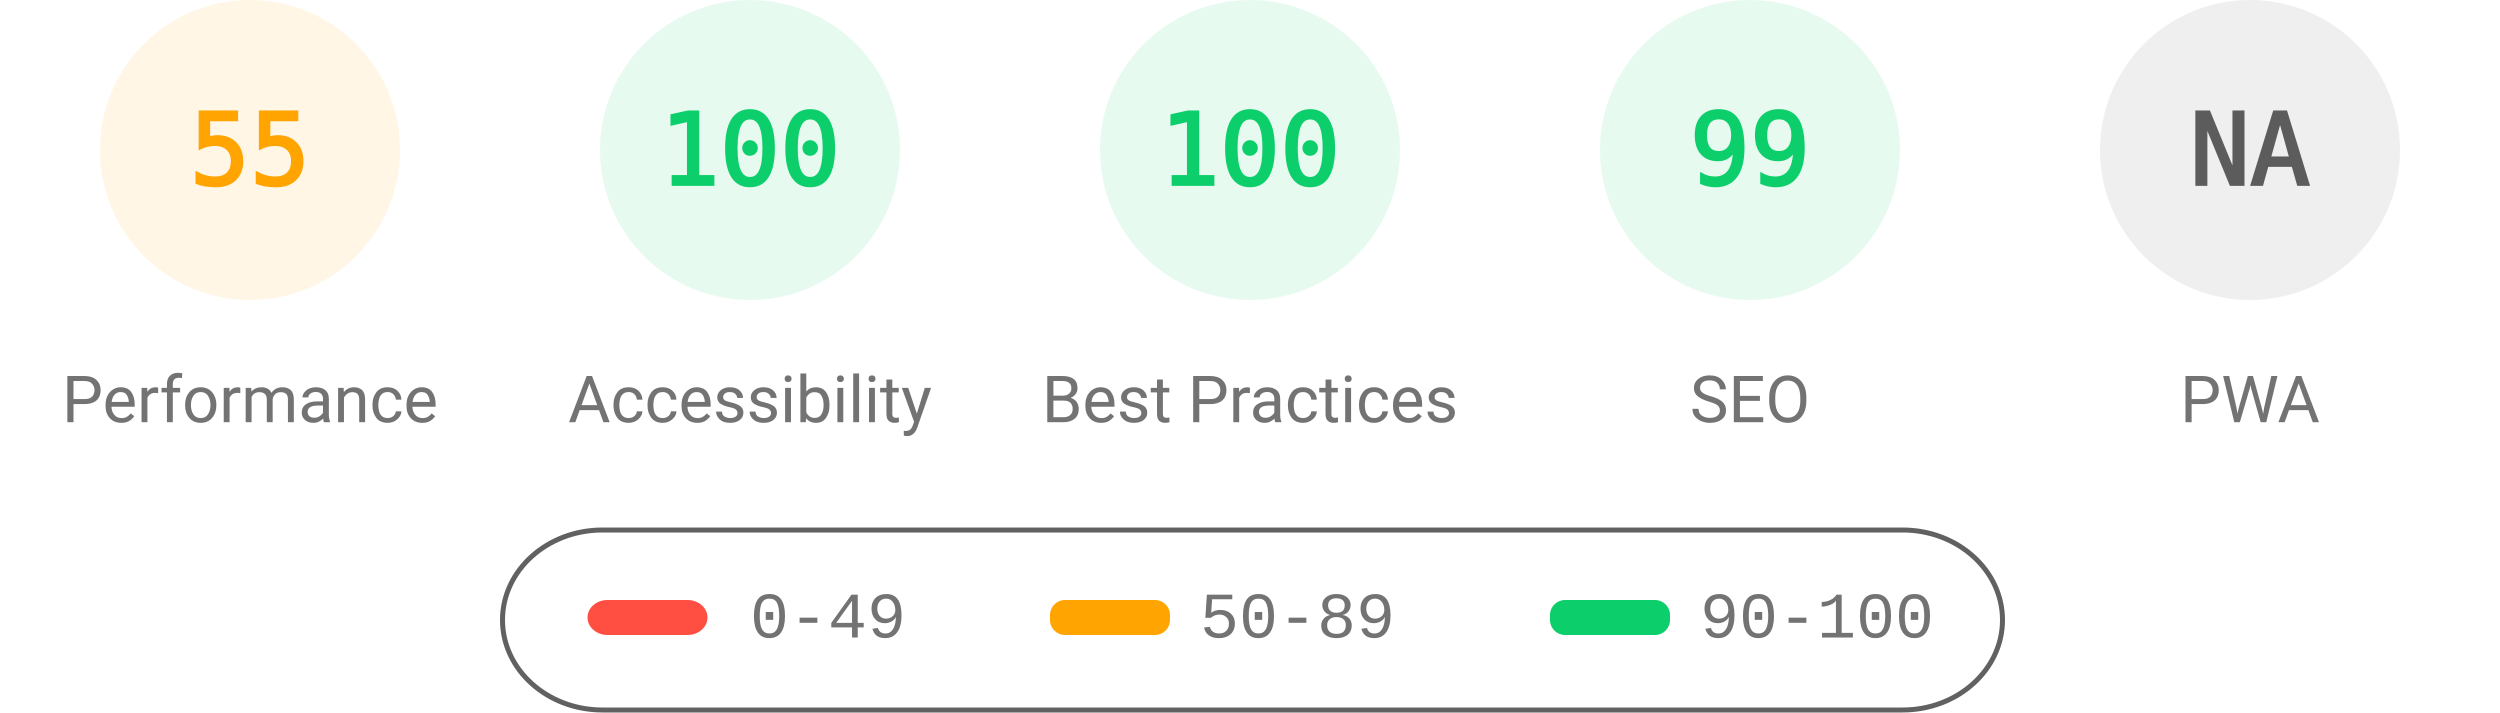
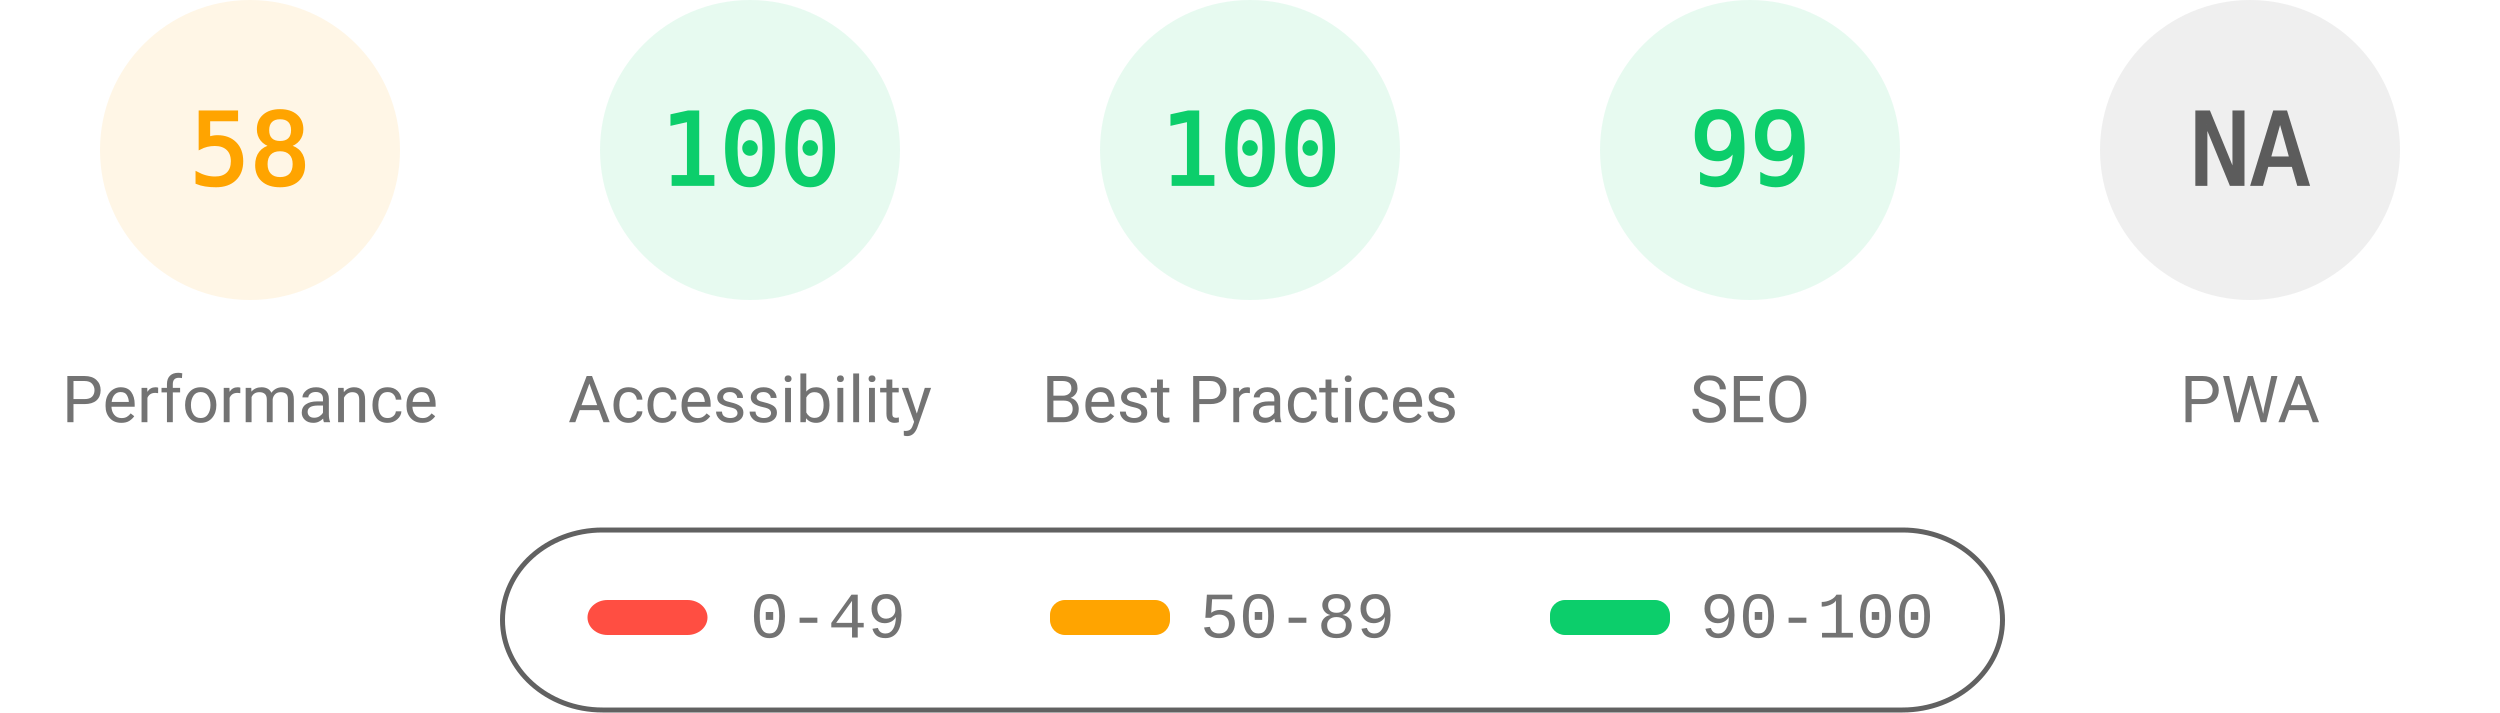
<svg xmlns="http://www.w3.org/2000/svg" fill="none" width="1000" height="285">
  <style>.gauge-base{opacity:.1}.gauge-arc{fill:none;animation-delay:250ms;stroke-linecap:round;transform:rotate(-90deg);transform-origin:100px 60px;animation:load-gauge 1s ease forwards}.guage-text{font-size:40px;font-family:monospace;text-align:center}.guage-red{color:#ff4e42;fill:#ff4e42;stroke:#ff4e42}.guage-orange{color:#ffa400;fill:#ffa400;stroke:#ffa400}.guage-green{color:#0cce6b;fill:#0cce6b;stroke:#0cce6b}.guage-undefined{color:#5c5c5c;fill:#5c5c5c;stroke:#5c5c5c}.guage-title{color:#737373;fill:#737373;stroke:none;font-size:26px;line-height:26px;font-family:Roboto,Halvetica,Arial,sans-serif}@keyframes load-gauge{from{stroke-dasharray:0 352.858}}</style>
  <svg class="guage-div guage-perf guage-orange" viewBox="0 0 200 200" width="200" height="200">
    <circle class="gauge-base" r="56" cx="100" cy="60" stroke-width="8" />
-     <circle class="gauge-arc guage-arc-1" r="56" cx="100" cy="60" stroke-width="8" style="stroke-dasharray:193.522,351.858" />
-     <text class="guage-text" x="100" y="60" alignment-baseline="central" dominant-baseline="central" text-anchor="middle">55</text>
+     <circle class="gauge-arc guage-arc-1" r="56" cx="100" cy="60" stroke-width="8" style="stroke-dasharray:204.078,351.858" />
+     <text class="guage-text" x="100" y="60" alignment-baseline="central" dominant-baseline="central" text-anchor="middle">58</text>
    <text class="guage-title" x="100" y="160" alignment-baseline="central" dominant-baseline="central" text-anchor="middle">Performance</text>
  </svg>
  <svg class="guage-div guage-acc guage-green" viewBox="0 0 200 200" width="200" height="200" x="200">
    <circle class="gauge-base" r="56" cx="100" cy="60" stroke-width="8" />
    <circle class="gauge-arc guage-arc-2" r="56" cx="100" cy="60" stroke-width="8" style="stroke-dasharray:351.858,351.858" />
    <text class="guage-text" x="100" y="60" alignment-baseline="central" dominant-baseline="central" text-anchor="middle">100</text>
    <text class="guage-title" x="100" y="160" alignment-baseline="central" dominant-baseline="central" text-anchor="middle">Accessibility</text>
  </svg>
  <svg class="guage-div guage-best guage-green" viewBox="0 0 200 200" width="200" height="200" x="400">
    <circle class="gauge-base" r="56" cx="100" cy="60" stroke-width="8" />
    <circle class="gauge-arc guage-arc-3" r="56" cx="100" cy="60" stroke-width="8" style="stroke-dasharray:351.858,351.858" />
    <text class="guage-text" x="100" y="60" alignment-baseline="central" dominant-baseline="central" text-anchor="middle">100</text>
    <text class="guage-title" x="100" y="160" alignment-baseline="central" dominant-baseline="central" text-anchor="middle">Best Practices</text>
  </svg>
  <svg class="guage-div guage-seo guage-green" viewBox="0 0 200 200" width="200" height="200" x="600">
    <circle class="gauge-base" r="56" cx="100" cy="60" stroke-width="8" />
    <circle class="gauge-arc guage-arc-4" r="56" cx="100" cy="60" stroke-width="8" style="stroke-dasharray:348.339,351.858" />
    <text class="guage-text" x="100" y="60" alignment-baseline="central" dominant-baseline="central" text-anchor="middle">99</text>
    <text class="guage-title" x="100" y="160" alignment-baseline="central" dominant-baseline="central" text-anchor="middle">SEO</text>
  </svg>
  <svg class="guage-div guage-pwa guage-undefined" viewBox="0 0 200 200" width="200" height="200" x="800">
    <circle class="gauge-base" r="56" cx="100" cy="60" stroke-width="8" />
    <circle class="gauge-arc guage-arc-4" r="56" cx="100" cy="60" stroke-width="8" style="stroke-dasharray:351.858,351.858" />
    <text class="guage-text" x="100" y="60" alignment-baseline="central" dominant-baseline="central" text-anchor="middle">NA</text>
    <text class="guage-title" x="100" y="160" alignment-baseline="central" dominant-baseline="central" text-anchor="middle">PWA</text>
  </svg>
  <svg width="604" height="76" x="200" y="210">
    <path fill="none" id="canvas_background" d="M-1-1h604v80H-1z" />
    <rect fill-opacity="0" stroke="#616161" stroke-width="2" rx="40" id="svg_2" height="72" width="600" y="2" x="1" fill="#000" />
    <rect stroke="#000" rx="8" id="svg_3" height="14" width="48" y="30" x="35" stroke-opacity="null" stroke-width="0" fill="#ff4e42" />
    <rect stroke="#000" rx="6" id="svg_4" height="14" width="48" y="30" x="220" stroke-opacity="null" stroke-width="0" fill="#ffa400" />
    <rect stroke="#000" rx="6" id="svg_5" height="14" width="48" y="30" x="420" stroke-opacity="null" stroke-width="0" fill="#0cce6b" />
    <text xml:space="preserve" text-anchor="start" font-family="'Courier New', Courier, monospace" font-size="26" id="svg_6" y="45" x="100" stroke-opacity="null" stroke-width="0" stroke="#000" fill="#737373">0-49</text>
    <text xml:space="preserve" text-anchor="start" font-family="'Courier New', Courier, monospace" font-size="26" id="svg_7" y="45" x="280" stroke-opacity="null" stroke-width="0" stroke="#000" fill="#737373">50-89</text>
    <text xml:space="preserve" text-anchor="start" font-family="'Courier New', Courier, monospace" font-size="26" id="svg_8" y="45" x="480" stroke-opacity="null" stroke-width="0" stroke="#000" fill="#737373">90-100</text>
  </svg>
</svg>
